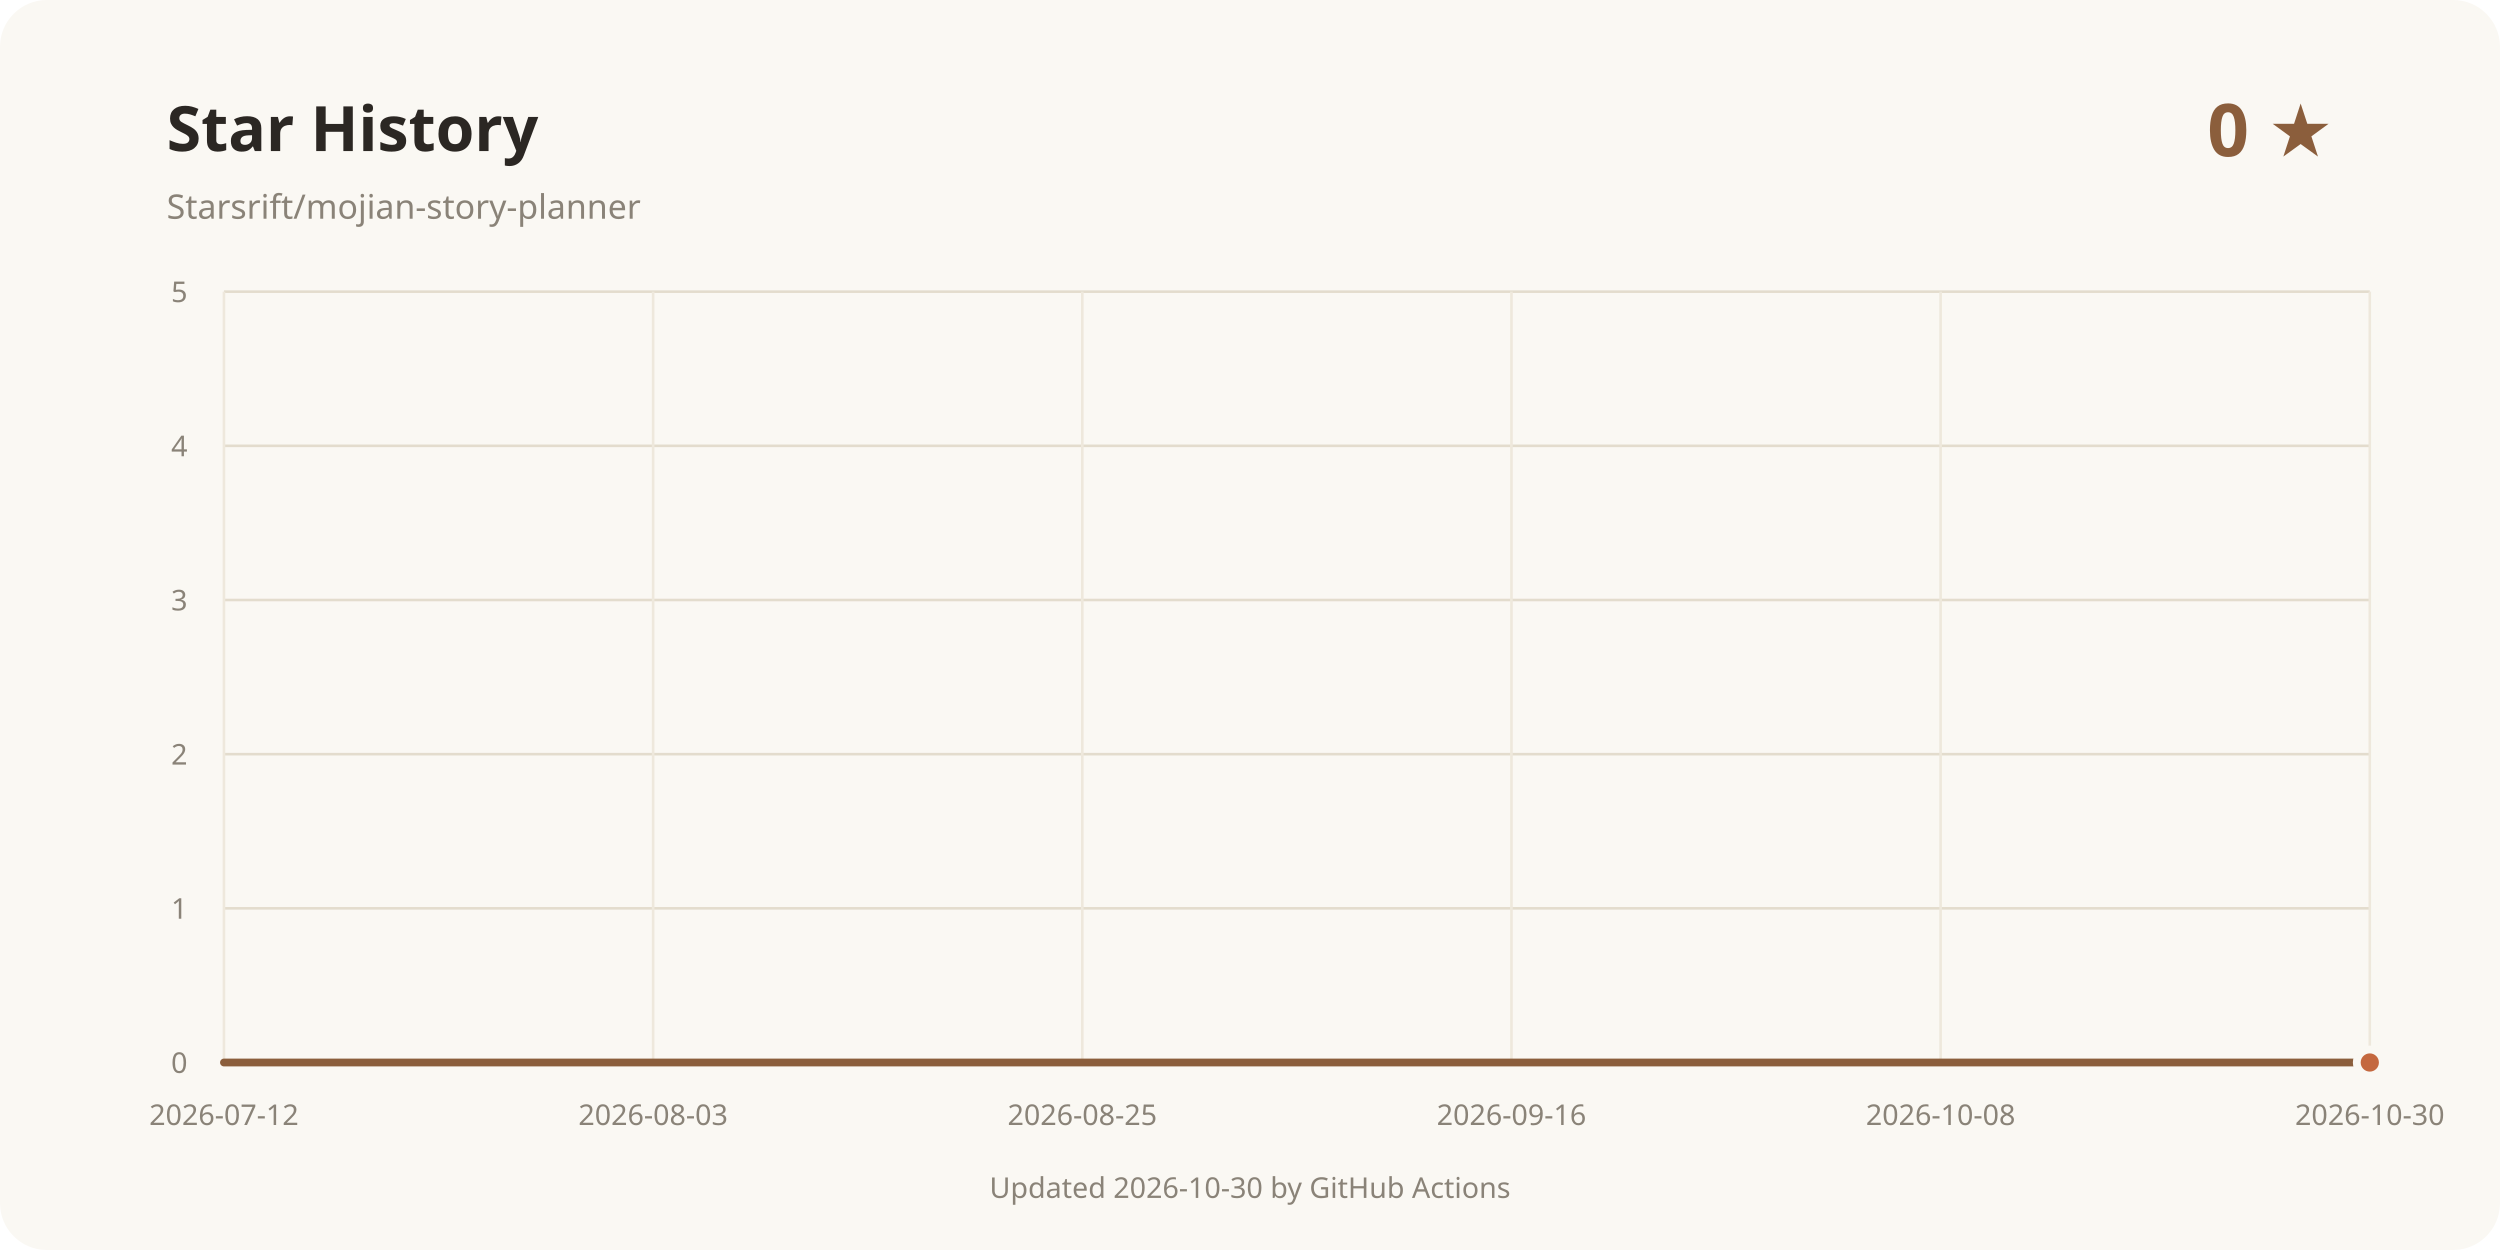
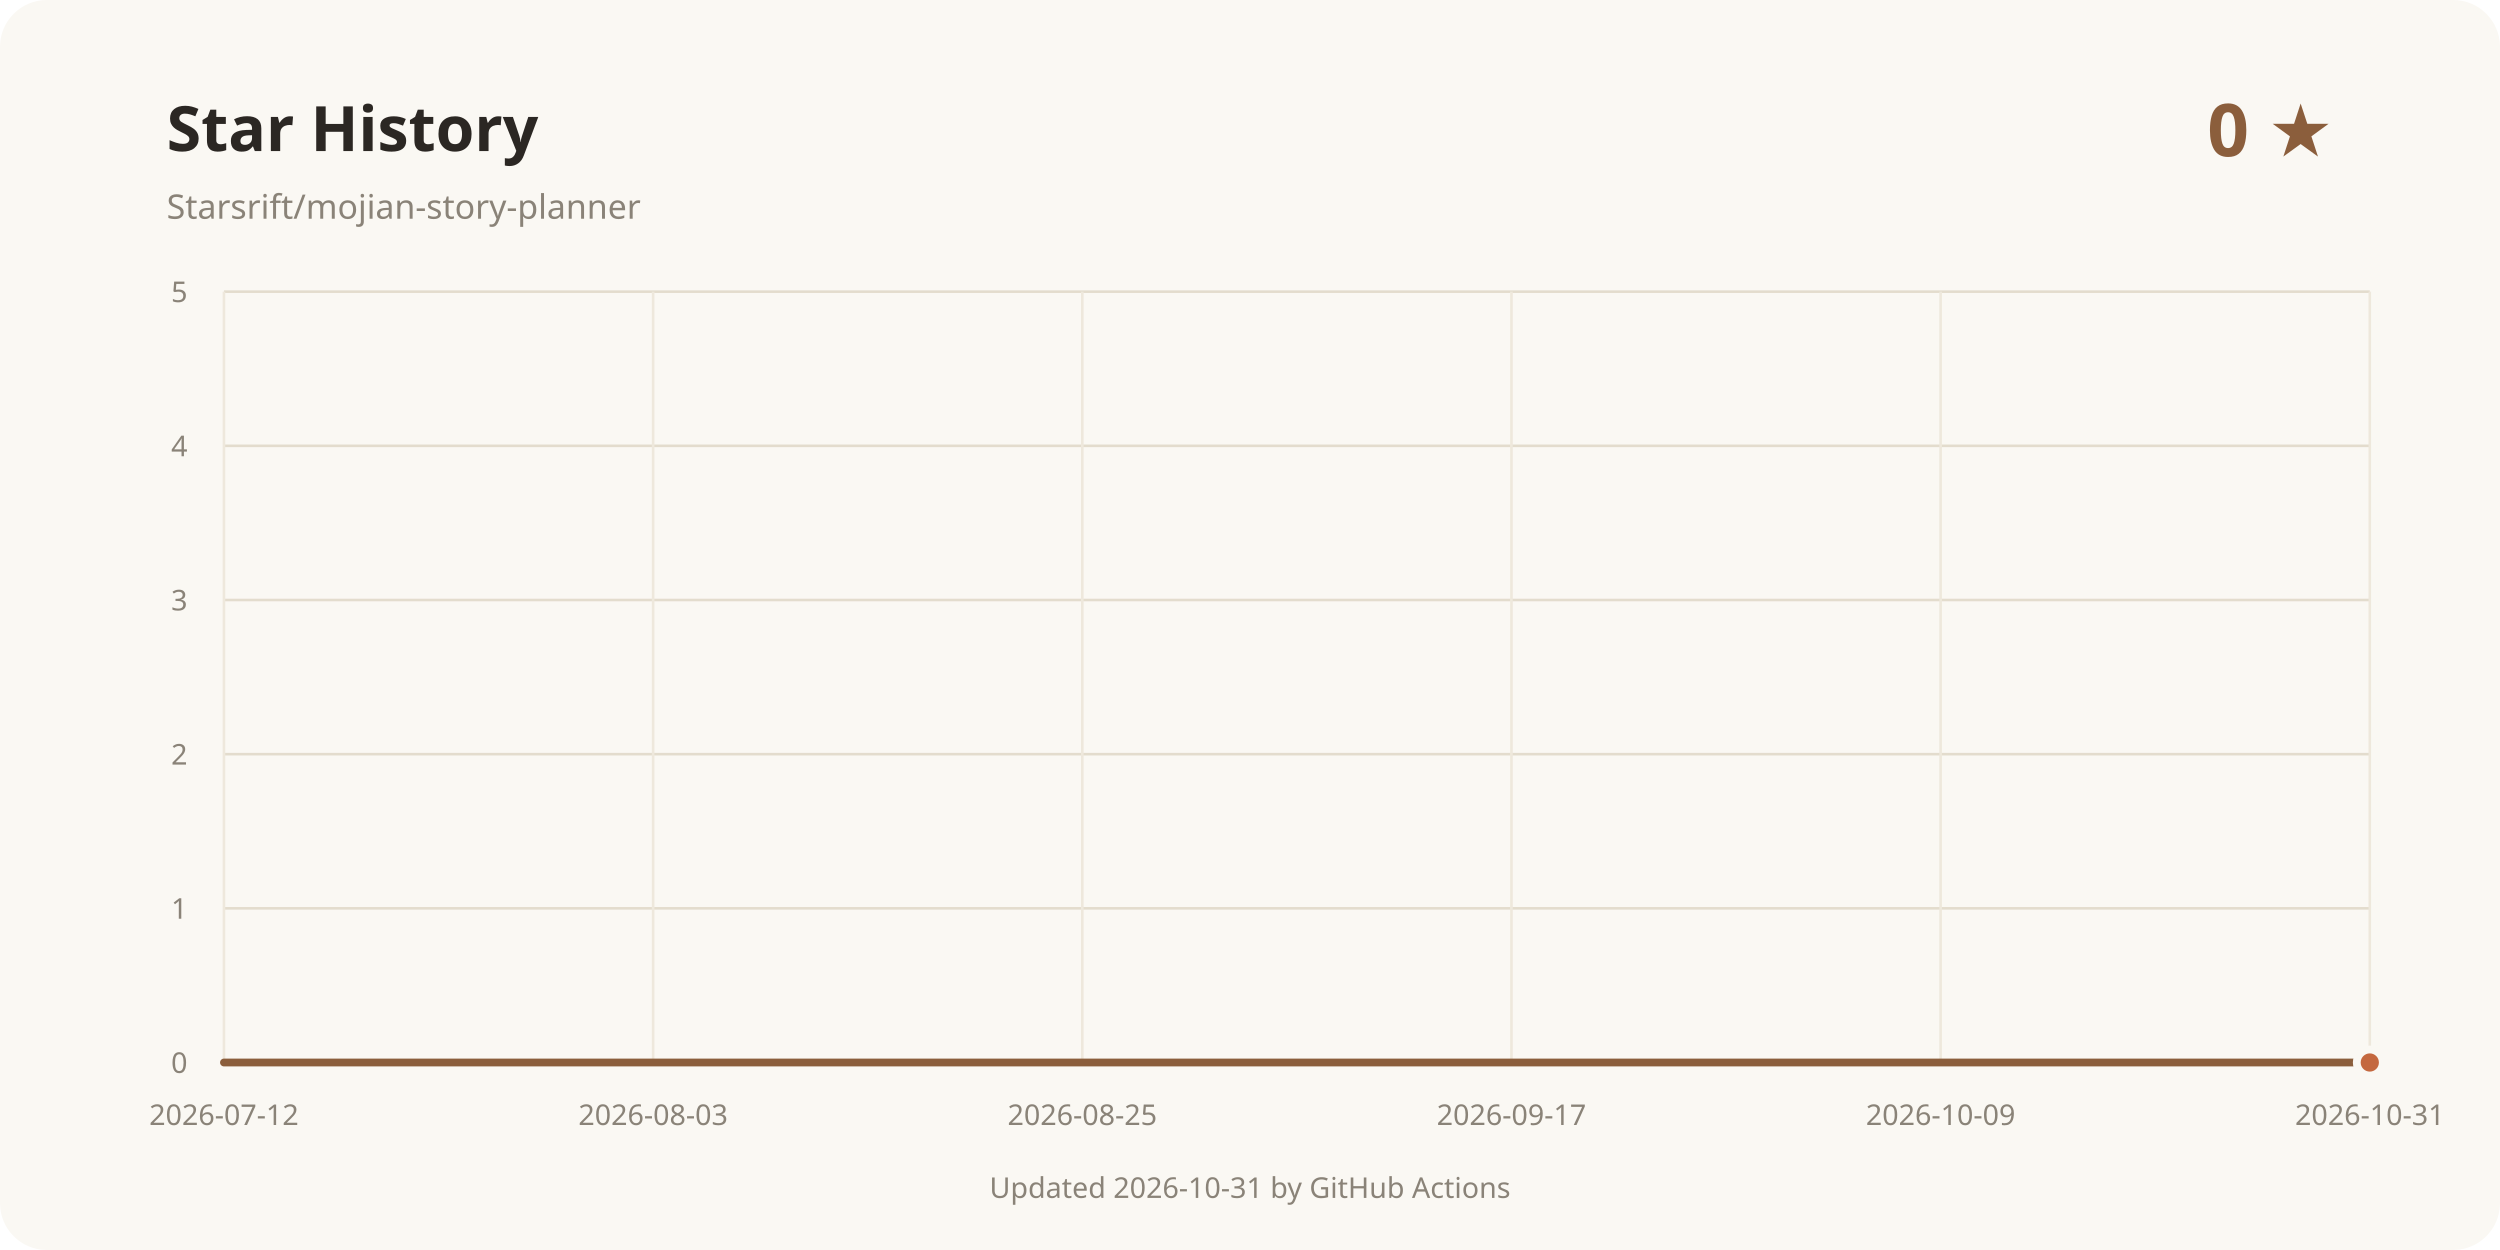
<svg xmlns="http://www.w3.org/2000/svg" width="960" height="480" viewBox="0 0 960 480" role="img" aria-labelledby="title desc">
  <rect width="960" height="480" rx="18" fill="#faf8f3" />
  <text x="64" y="58" fill="#2b2723" font-family="system-ui, sans-serif" font-size="24" font-weight="700">Star History</text>
  <text x="64" y="84" fill="#8a8378" font-family="system-ui, sans-serif" font-size="13">Starsrift/mojian-story-planner</text>
  <text x="896" y="60" text-anchor="end" fill="#8b5e3c" font-family="system-ui, sans-serif" font-size="28" font-weight="700">0 ★</text>
  <line x1="86" y1="408" x2="910" y2="408" stroke="#e3dccd" />
  <text x="72" y="412" text-anchor="end" fill="#8a8378" font-family="system-ui, sans-serif" font-size="11">0</text>
  <line x1="86" y1="348.8" x2="910" y2="348.8" stroke="#e3dccd" />
  <text x="72" y="352.8" text-anchor="end" fill="#8a8378" font-family="system-ui, sans-serif" font-size="11">1</text>
  <line x1="86" y1="289.6" x2="910" y2="289.6" stroke="#e3dccd" />
  <text x="72" y="293.6" text-anchor="end" fill="#8a8378" font-family="system-ui, sans-serif" font-size="11">2</text>
  <line x1="86" y1="230.4" x2="910" y2="230.4" stroke="#e3dccd" />
  <text x="72" y="234.4" text-anchor="end" fill="#8a8378" font-family="system-ui, sans-serif" font-size="11">3</text>
  <line x1="86" y1="171.2" x2="910" y2="171.2" stroke="#e3dccd" />
  <text x="72" y="175.2" text-anchor="end" fill="#8a8378" font-family="system-ui, sans-serif" font-size="11">4</text>
  <line x1="86" y1="112" x2="910" y2="112" stroke="#e3dccd" />
  <text x="72" y="116" text-anchor="end" fill="#8a8378" font-family="system-ui, sans-serif" font-size="11">5</text>
  <line x1="86" y1="112" x2="86" y2="408" stroke="#eee8dc" />
  <text x="86" y="432" text-anchor="middle" fill="#8a8378" font-family="system-ui, sans-serif" font-size="11">2026-07-12</text>
  <line x1="250.8" y1="112" x2="250.8" y2="408" stroke="#eee8dc" />
  <text x="250.8" y="432" text-anchor="middle" fill="#8a8378" font-family="system-ui, sans-serif" font-size="11">2026-08-03</text>
  <line x1="415.6" y1="112" x2="415.6" y2="408" stroke="#eee8dc" />
  <text x="415.6" y="432" text-anchor="middle" fill="#8a8378" font-family="system-ui, sans-serif" font-size="11">2026-08-25</text>
  <line x1="580.4" y1="112" x2="580.4" y2="408" stroke="#eee8dc" />
-   <text x="580.4" y="432" text-anchor="middle" fill="#8a8378" font-family="system-ui, sans-serif" font-size="11">2026-09-16</text>
+   <text x="580.4" y="432" text-anchor="middle" fill="#8a8378" font-family="system-ui, sans-serif" font-size="11">2026-09-17</text>
  <line x1="745.2" y1="112" x2="745.2" y2="408" stroke="#eee8dc" />
-   <text x="745.2" y="432" text-anchor="middle" fill="#8a8378" font-family="system-ui, sans-serif" font-size="11">2026-10-08</text>
+   <text x="745.2" y="432" text-anchor="middle" fill="#8a8378" font-family="system-ui, sans-serif" font-size="11">2026-10-09</text>
  <line x1="910" y1="112" x2="910" y2="408" stroke="#eee8dc" />
-   <text x="910" y="432" text-anchor="middle" fill="#8a8378" font-family="system-ui, sans-serif" font-size="11">2026-10-30</text>
+   <text x="910" y="432" text-anchor="middle" fill="#8a8378" font-family="system-ui, sans-serif" font-size="11">2026-10-31</text>
  <path d="M86.00 408.00 L910.00 408.00" fill="none" stroke="#8b5e3c" stroke-width="3" stroke-linecap="round" stroke-linejoin="round" />
  <circle cx="910" cy="408" r="5" fill="#c4683f" stroke="#faf8f3" stroke-width="3" />
-   <text x="480" y="460" text-anchor="middle" fill="#8a8378" font-family="system-ui, sans-serif" font-size="11">Updated 2026-10-30 by GitHub Actions</text>
+   <text x="480" y="460" text-anchor="middle" fill="#8a8378" font-family="system-ui, sans-serif" font-size="11">Updated 2026-10-31 by GitHub Actions</text>
</svg>
